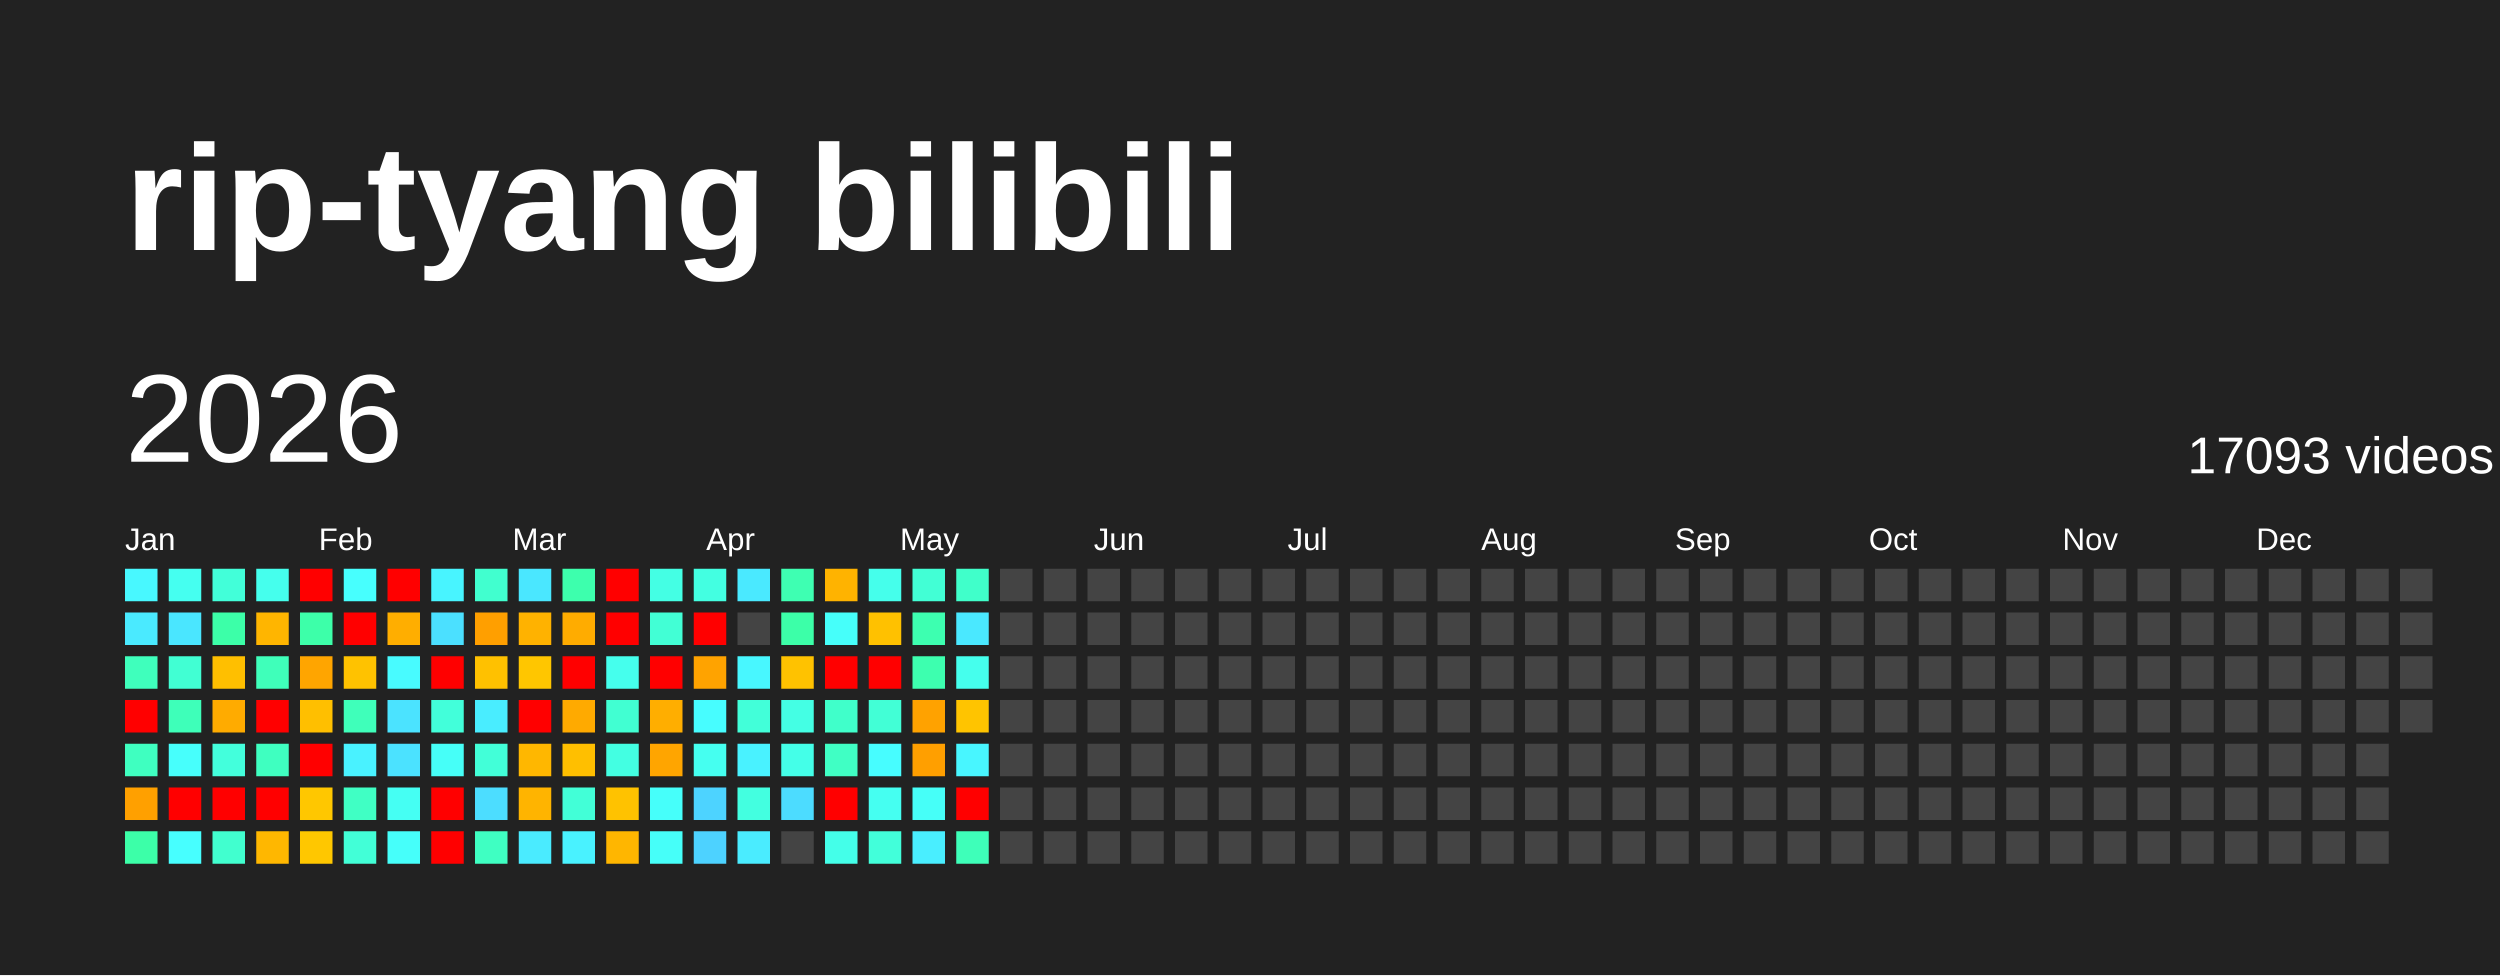
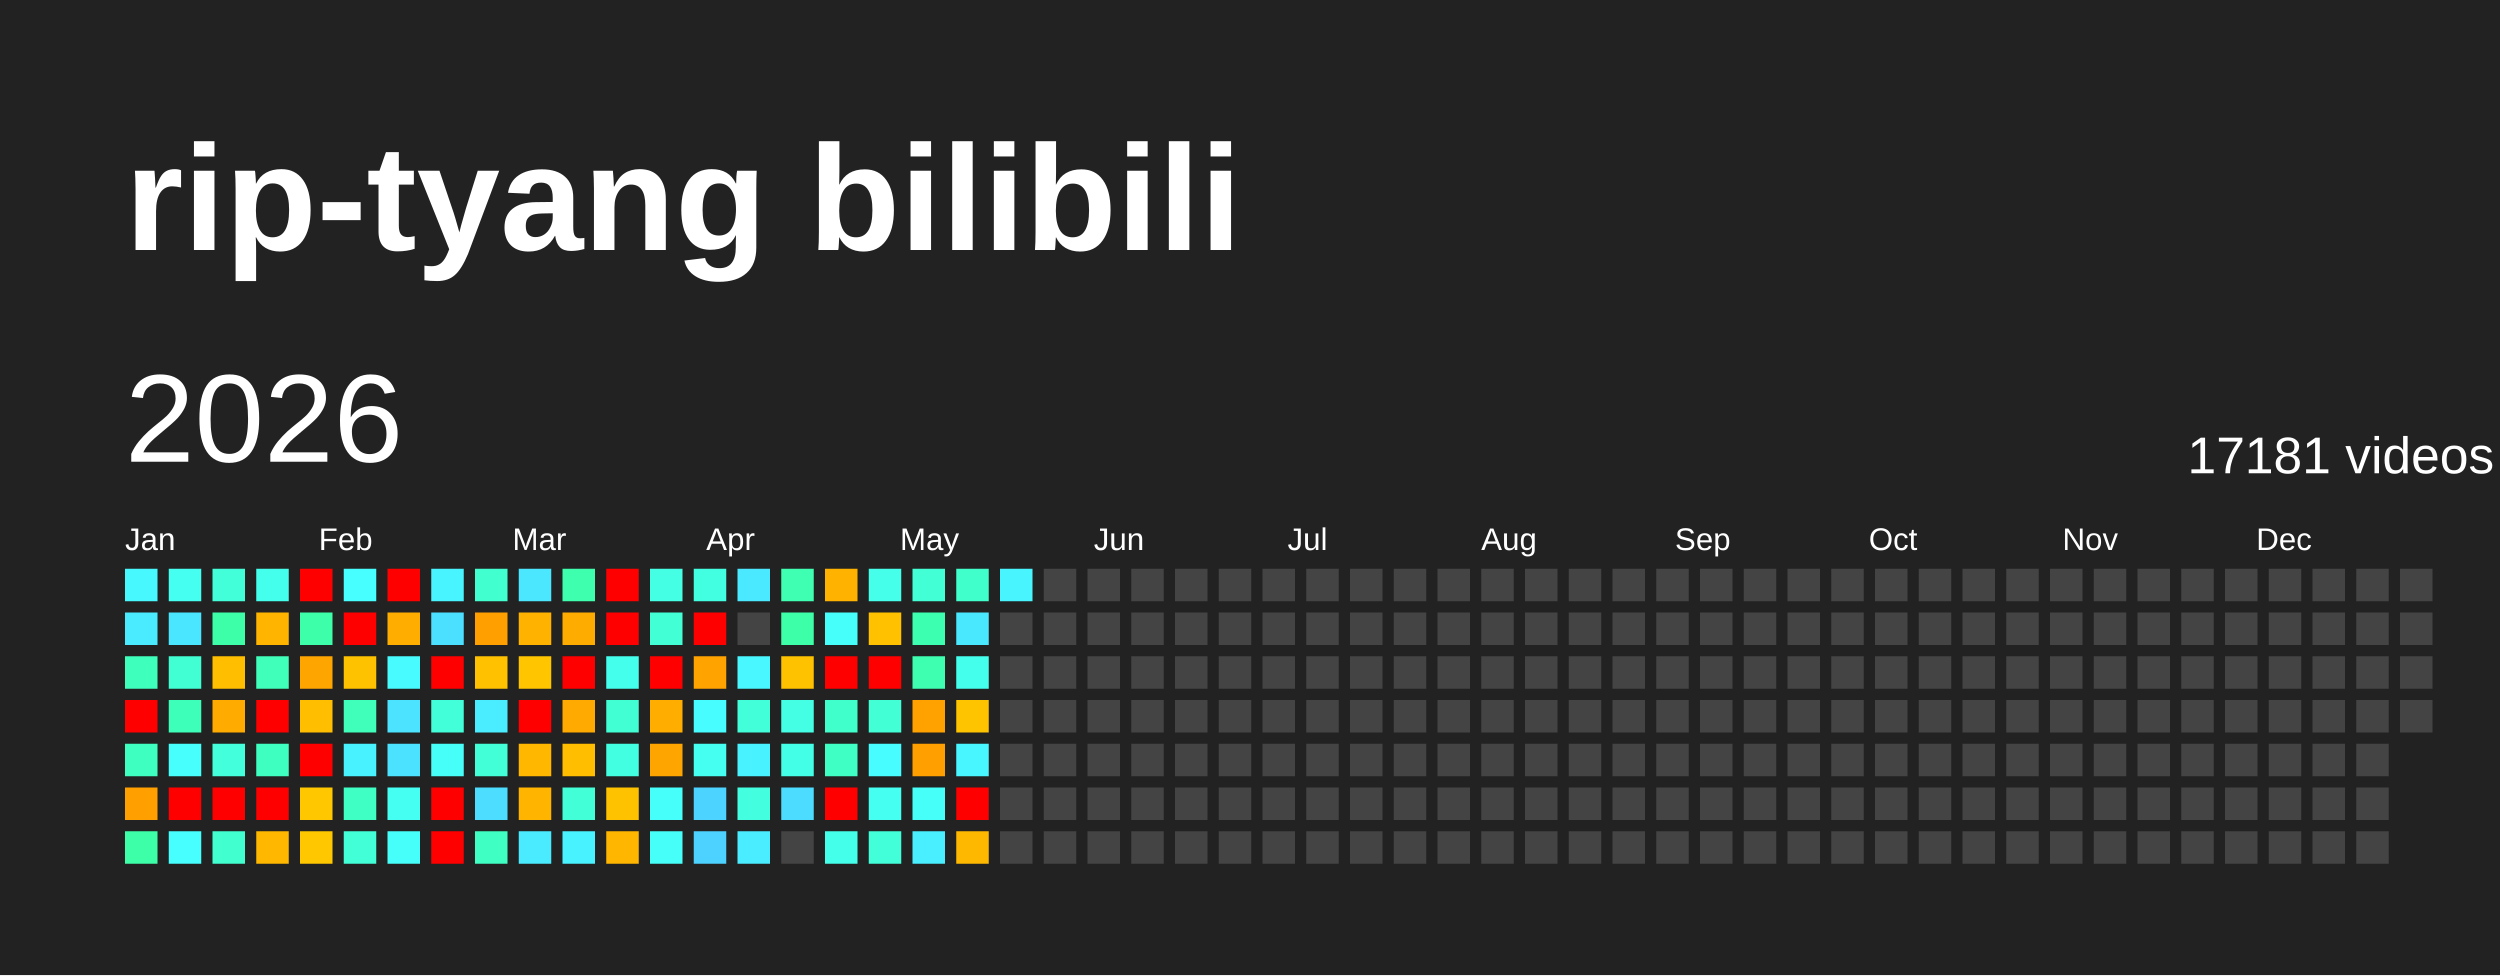
<svg xmlns="http://www.w3.org/2000/svg" baseProfile="full" height="78mm" version="1.1" viewBox="0,0,200,78" width="200mm">
  <defs />
  <rect fill="#222222" height="78" width="200" x="0" y="0" />
  <text fill="#FFFFFF" style="font-size:12px; font-family:Arial; font-weight:bold;" x="10" y="20">rip-tyang bilibili</text>
  <text dominant-baseline="hanging" fill="#FFFFFF" style="font-size:10.0px; font-family:Arial;" x="10" y="30">2026</text>
-   <text dominant-baseline="hanging" fill="#FFFFFF" style="font-size:4.125px; font-family:Arial;" x="175" y="35">17093 videos</text>
+   <text dominant-baseline="hanging" fill="#FFFFFF" style="font-size:4.125px; font-family:Arial;" x="175" y="35">17181 videos</text>
  <text fill="#FFFFFF" style="font-size:2.5px; font-family:Arial" x="10.0" y="44">Jan</text>
  <text fill="#FFFFFF" style="font-size:2.5px; font-family:Arial" x="25.5" y="44">Feb</text>
  <text fill="#FFFFFF" style="font-size:2.5px; font-family:Arial" x="41.0" y="44">Mar</text>
  <text fill="#FFFFFF" style="font-size:2.5px; font-family:Arial" x="56.5" y="44">Apr</text>
  <text fill="#FFFFFF" style="font-size:2.5px; font-family:Arial" x="72.0" y="44">May</text>
  <text fill="#FFFFFF" style="font-size:2.5px; font-family:Arial" x="87.5" y="44">Jun</text>
  <text fill="#FFFFFF" style="font-size:2.5px; font-family:Arial" x="103.0" y="44">Jul</text>
  <text fill="#FFFFFF" style="font-size:2.5px; font-family:Arial" x="118.5" y="44">Aug</text>
  <text fill="#FFFFFF" style="font-size:2.5px; font-family:Arial" x="134.0" y="44">Sep</text>
  <text fill="#FFFFFF" style="font-size:2.5px; font-family:Arial" x="149.5" y="44">Oct</text>
  <text fill="#FFFFFF" style="font-size:2.5px; font-family:Arial" x="165.0" y="44">Nov</text>
  <text fill="#FFFFFF" style="font-size:2.5px; font-family:Arial" x="180.5" y="44">Dec</text>
  <rect fill="#48f8ff" height="2.6" width="2.6" x="10.0" y="45.5" />
  <rect fill="#4aeaff" height="2.6" width="2.6" x="10.0" y="49.0" />
  <rect fill="#3fffbc" height="2.6" width="2.6" x="10.0" y="52.5" />
  <rect fill="red" height="2.6" width="2.6" x="10.0" y="56.0" />
  <rect fill="#3fffc0" height="2.6" width="2.6" x="10.0" y="59.5" />
  <rect fill="#ffa000" height="2.6" width="2.6" x="10.0" y="63.0" />
  <rect fill="#3cffa8" height="2.6" width="2.6" x="10.0" y="66.5" />
  <rect fill="#45fff0" height="2.6" width="2.6" x="13.5" y="45.5" />
  <rect fill="#4ae6ff" height="2.6" width="2.6" x="13.5" y="49.0" />
  <rect fill="#41ffd3" height="2.6" width="2.6" x="13.5" y="52.5" />
  <rect fill="#3effb9" height="2.6" width="2.6" x="13.5" y="56.0" />
  <rect fill="#47fffc" height="2.6" width="2.6" x="13.5" y="59.5" />
  <rect fill="red" height="2.6" width="2.6" x="13.5" y="63.0" />
  <rect fill="#47ffff" height="2.6" width="2.6" x="13.5" y="66.5" />
  <rect fill="#42ffd9" height="2.6" width="2.6" x="17.0" y="45.5" />
  <rect fill="#3cffa8" height="2.6" width="2.6" x="17.0" y="49.0" />
  <rect fill="#ffbf00" height="2.6" width="2.6" x="17.0" y="52.5" />
  <rect fill="#ffab00" height="2.6" width="2.6" x="17.0" y="56.0" />
  <rect fill="#43ffdc" height="2.6" width="2.6" x="17.0" y="59.5" />
  <rect fill="red" height="2.6" width="2.6" x="17.0" y="63.0" />
  <rect fill="#41ffcf" height="2.6" width="2.6" x="17.0" y="66.5" />
  <rect fill="#45ffed" height="2.6" width="2.6" x="20.5" y="45.5" />
  <rect fill="#ffb500" height="2.6" width="2.6" x="20.5" y="49.0" />
  <rect fill="#3fffba" height="2.6" width="2.6" x="20.5" y="52.5" />
  <rect fill="red" height="2.6" width="2.6" x="20.5" y="56.0" />
  <rect fill="#3fffc0" height="2.6" width="2.6" x="20.5" y="59.5" />
  <rect fill="red" height="2.6" width="2.6" x="20.5" y="63.0" />
  <rect fill="#ffb700" height="2.6" width="2.6" x="20.5" y="66.5" />
  <rect fill="red" height="2.6" width="2.6" x="24.0" y="45.5" />
  <rect fill="#3dffa9" height="2.6" width="2.6" x="24.0" y="49.0" />
  <rect fill="#ffa500" height="2.6" width="2.6" x="24.0" y="52.5" />
  <rect fill="#ffbf00" height="2.6" width="2.6" x="24.0" y="56.0" />
  <rect fill="red" height="2.6" width="2.6" x="24.0" y="59.5" />
  <rect fill="#ffc700" height="2.6" width="2.6" x="24.0" y="63.0" />
  <rect fill="#ffc700" height="2.6" width="2.6" x="24.0" y="66.5" />
  <rect fill="#47fffe" height="2.6" width="2.6" x="27.5" y="45.5" />
  <rect fill="red" height="2.6" width="2.6" x="27.5" y="49.0" />
  <rect fill="#ffc200" height="2.6" width="2.6" x="27.5" y="52.5" />
  <rect fill="#3fffba" height="2.6" width="2.6" x="27.5" y="56.0" />
  <rect fill="#49f2ff" height="2.6" width="2.6" x="27.5" y="59.5" />
  <rect fill="#40ffc4" height="2.6" width="2.6" x="27.5" y="63.0" />
  <rect fill="#42ffd7" height="2.6" width="2.6" x="27.5" y="66.5" />
  <rect fill="red" height="2.6" width="2.6" x="31.0" y="45.5" />
  <rect fill="#ffae00" height="2.6" width="2.6" x="31.0" y="49.0" />
  <rect fill="#48fbff" height="2.6" width="2.6" x="31.0" y="52.5" />
  <rect fill="#4be3ff" height="2.6" width="2.6" x="31.0" y="56.0" />
  <rect fill="#4be2ff" height="2.6" width="2.6" x="31.0" y="59.5" />
  <rect fill="#45fff3" height="2.6" width="2.6" x="31.0" y="63.0" />
  <rect fill="#46fffa" height="2.6" width="2.6" x="31.0" y="66.5" />
  <rect fill="#48f4ff" height="2.6" width="2.6" x="34.5" y="45.5" />
  <rect fill="#4be0ff" height="2.6" width="2.6" x="34.5" y="49.0" />
  <rect fill="red" height="2.6" width="2.6" x="34.5" y="52.5" />
  <rect fill="#42ffda" height="2.6" width="2.6" x="34.5" y="56.0" />
  <rect fill="#46fff8" height="2.6" width="2.6" x="34.5" y="59.5" />
  <rect fill="red" height="2.6" width="2.6" x="34.5" y="63.0" />
  <rect fill="red" height="2.6" width="2.6" x="34.5" y="66.5" />
  <rect fill="#41ffcf" height="2.6" width="2.6" x="38.0" y="45.5" />
  <rect fill="#ff9f00" height="2.6" width="2.6" x="38.0" y="49.0" />
  <rect fill="#ffc100" height="2.6" width="2.6" x="38.0" y="52.5" />
  <rect fill="#49edff" height="2.6" width="2.6" x="38.0" y="56.0" />
  <rect fill="#42ffd8" height="2.6" width="2.6" x="38.0" y="59.5" />
  <rect fill="#4cddff" height="2.6" width="2.6" x="38.0" y="63.0" />
  <rect fill="#3fffc2" height="2.6" width="2.6" x="38.0" y="66.5" />
  <rect fill="#4ae7ff" height="2.6" width="2.6" x="41.5" y="45.5" />
  <rect fill="#ffb200" height="2.6" width="2.6" x="41.5" y="49.0" />
  <rect fill="#ffc600" height="2.6" width="2.6" x="41.5" y="52.5" />
  <rect fill="red" height="2.6" width="2.6" x="41.5" y="56.0" />
  <rect fill="#ffb700" height="2.6" width="2.6" x="41.5" y="59.5" />
  <rect fill="#ffb400" height="2.6" width="2.6" x="41.5" y="63.0" />
  <rect fill="#4aebff" height="2.6" width="2.6" x="41.5" y="66.5" />
  <rect fill="#3dffad" height="2.6" width="2.6" x="45.0" y="45.5" />
  <rect fill="#ffac00" height="2.6" width="2.6" x="45.0" y="49.0" />
  <rect fill="red" height="2.6" width="2.6" x="45.0" y="52.5" />
  <rect fill="#ffaa00" height="2.6" width="2.6" x="45.0" y="56.0" />
  <rect fill="#ffbf00" height="2.6" width="2.6" x="45.0" y="59.5" />
  <rect fill="#42ffd7" height="2.6" width="2.6" x="45.0" y="63.0" />
  <rect fill="#49f2ff" height="2.6" width="2.6" x="45.0" y="66.5" />
  <rect fill="red" height="2.6" width="2.6" x="48.5" y="45.5" />
  <rect fill="red" height="2.6" width="2.6" x="48.5" y="49.0" />
  <rect fill="#45ffed" height="2.6" width="2.6" x="48.5" y="52.5" />
  <rect fill="#41ffd2" height="2.6" width="2.6" x="48.5" y="56.0" />
  <rect fill="#43ffe2" height="2.6" width="2.6" x="48.5" y="59.5" />
  <rect fill="#ffc200" height="2.6" width="2.6" x="48.5" y="63.0" />
  <rect fill="#ffb600" height="2.6" width="2.6" x="48.5" y="66.5" />
  <rect fill="#44ffe4" height="2.6" width="2.6" x="52.0" y="45.5" />
  <rect fill="#42ffd5" height="2.6" width="2.6" x="52.0" y="49.0" />
  <rect fill="red" height="2.6" width="2.6" x="52.0" y="52.5" />
  <rect fill="#ffae00" height="2.6" width="2.6" x="52.0" y="56.0" />
  <rect fill="#ffa500" height="2.6" width="2.6" x="52.0" y="59.5" />
  <rect fill="#46fffa" height="2.6" width="2.6" x="52.0" y="63.0" />
  <rect fill="#46fff9" height="2.6" width="2.6" x="52.0" y="66.5" />
  <rect fill="#43ffe1" height="2.6" width="2.6" x="55.5" y="45.5" />
  <rect fill="red" height="2.6" width="2.6" x="55.5" y="49.0" />
  <rect fill="#ffa300" height="2.6" width="2.6" x="55.5" y="52.5" />
  <rect fill="#47fdff" height="2.6" width="2.6" x="55.5" y="56.0" />
  <rect fill="#45fff0" height="2.6" width="2.6" x="55.5" y="59.5" />
  <rect fill="#4dd3ff" height="2.6" width="2.6" x="55.5" y="63.0" />
  <rect fill="#4dd2ff" height="2.6" width="2.6" x="55.5" y="66.5" />
  <rect fill="#4ae9ff" height="2.6" width="2.6" x="59.0" y="45.5" />
  <rect fill="#444444" height="2.6" width="2.6" x="59.0" y="49.0" />
  <rect fill="#48f7ff" height="2.6" width="2.6" x="59.0" y="52.5" />
  <rect fill="#42ffd9" height="2.6" width="2.6" x="59.0" y="56.0" />
  <rect fill="#49f2ff" height="2.6" width="2.6" x="59.0" y="59.5" />
  <rect fill="#43ffe0" height="2.6" width="2.6" x="59.0" y="63.0" />
  <rect fill="#4aecff" height="2.6" width="2.6" x="59.0" y="66.5" />
  <rect fill="#3effb2" height="2.6" width="2.6" x="62.5" y="45.5" />
  <rect fill="#3cffa8" height="2.6" width="2.6" x="62.5" y="49.0" />
  <rect fill="#ffc200" height="2.6" width="2.6" x="62.5" y="52.5" />
  <rect fill="#44ffe4" height="2.6" width="2.6" x="62.5" y="56.0" />
  <rect fill="#44ffe8" height="2.6" width="2.6" x="62.5" y="59.5" />
  <rect fill="#4cdcff" height="2.6" width="2.6" x="62.5" y="63.0" />
  <rect fill="#444444" height="2.6" width="2.6" x="62.5" y="66.5" />
  <rect fill="#ffb300" height="2.6" width="2.6" x="66.0" y="45.5" />
  <rect fill="#46fffa" height="2.6" width="2.6" x="66.0" y="49.0" />
  <rect fill="red" height="2.6" width="2.6" x="66.0" y="52.5" />
  <rect fill="#40ffca" height="2.6" width="2.6" x="66.0" y="56.0" />
  <rect fill="#40ffc4" height="2.6" width="2.6" x="66.0" y="59.5" />
  <rect fill="red" height="2.6" width="2.6" x="66.0" y="63.0" />
  <rect fill="#44ffe9" height="2.6" width="2.6" x="66.0" y="66.5" />
  <rect fill="#45ffeb" height="2.6" width="2.6" x="69.5" y="45.5" />
  <rect fill="#ffc100" height="2.6" width="2.6" x="69.5" y="49.0" />
  <rect fill="red" height="2.6" width="2.6" x="69.5" y="52.5" />
  <rect fill="#42ffd6" height="2.6" width="2.6" x="69.5" y="56.0" />
  <rect fill="#47fdff" height="2.6" width="2.6" x="69.5" y="59.5" />
  <rect fill="#45fff1" height="2.6" width="2.6" x="69.5" y="63.0" />
  <rect fill="#42ffda" height="2.6" width="2.6" x="69.5" y="66.5" />
  <rect fill="#42ffd5" height="2.6" width="2.6" x="73.0" y="45.5" />
  <rect fill="#3dffb0" height="2.6" width="2.6" x="73.0" y="49.0" />
  <rect fill="#3dffaf" height="2.6" width="2.6" x="73.0" y="52.5" />
  <rect fill="#ffa200" height="2.6" width="2.6" x="73.0" y="56.0" />
  <rect fill="#ff9f00" height="2.6" width="2.6" x="73.0" y="59.5" />
  <rect fill="#46fff8" height="2.6" width="2.6" x="73.0" y="63.0" />
  <rect fill="#49eeff" height="2.6" width="2.6" x="73.0" y="66.5" />
  <rect fill="#40ffca" height="2.6" width="2.6" x="76.5" y="45.5" />
  <rect fill="#4ae8ff" height="2.6" width="2.6" x="76.5" y="49.0" />
  <rect fill="#45ffed" height="2.6" width="2.6" x="76.5" y="52.5" />
  <rect fill="#ffc400" height="2.6" width="2.6" x="76.5" y="56.0" />
  <rect fill="#48f6ff" height="2.6" width="2.6" x="76.5" y="59.5" />
  <rect fill="red" height="2.6" width="2.6" x="76.5" y="63.0" />
-   <rect fill="#3effb9" height="2.6" width="2.6" x="76.5" y="66.5" />
-   <rect fill="#444444" height="2.6" width="2.6" x="80.0" y="45.5" />
+   <rect fill="#ffb800" height="2.6" width="2.6" x="76.5" y="66.5" />
+   <rect fill="#48f5ff" height="2.6" width="2.6" x="80.0" y="45.5" />
  <rect fill="#444444" height="2.6" width="2.6" x="80.0" y="49.0" />
  <rect fill="#444444" height="2.6" width="2.6" x="80.0" y="52.5" />
  <rect fill="#444444" height="2.6" width="2.6" x="80.0" y="56.0" />
  <rect fill="#444444" height="2.6" width="2.6" x="80.0" y="59.5" />
  <rect fill="#444444" height="2.6" width="2.6" x="80.0" y="63.0" />
  <rect fill="#444444" height="2.6" width="2.6" x="80.0" y="66.5" />
  <rect fill="#444444" height="2.6" width="2.6" x="83.5" y="45.5" />
  <rect fill="#444444" height="2.6" width="2.6" x="83.5" y="49.0" />
  <rect fill="#444444" height="2.6" width="2.6" x="83.5" y="52.5" />
  <rect fill="#444444" height="2.6" width="2.6" x="83.5" y="56.0" />
  <rect fill="#444444" height="2.6" width="2.6" x="83.5" y="59.5" />
  <rect fill="#444444" height="2.6" width="2.6" x="83.5" y="63.0" />
  <rect fill="#444444" height="2.6" width="2.6" x="83.5" y="66.5" />
  <rect fill="#444444" height="2.6" width="2.6" x="87.0" y="45.5" />
  <rect fill="#444444" height="2.6" width="2.6" x="87.0" y="49.0" />
  <rect fill="#444444" height="2.6" width="2.6" x="87.0" y="52.5" />
  <rect fill="#444444" height="2.6" width="2.6" x="87.0" y="56.0" />
  <rect fill="#444444" height="2.6" width="2.6" x="87.0" y="59.5" />
  <rect fill="#444444" height="2.6" width="2.6" x="87.0" y="63.0" />
  <rect fill="#444444" height="2.6" width="2.6" x="87.0" y="66.5" />
  <rect fill="#444444" height="2.6" width="2.6" x="90.5" y="45.5" />
  <rect fill="#444444" height="2.6" width="2.6" x="90.5" y="49.0" />
  <rect fill="#444444" height="2.6" width="2.6" x="90.5" y="52.5" />
  <rect fill="#444444" height="2.6" width="2.6" x="90.5" y="56.0" />
  <rect fill="#444444" height="2.6" width="2.6" x="90.5" y="59.5" />
  <rect fill="#444444" height="2.6" width="2.6" x="90.5" y="63.0" />
  <rect fill="#444444" height="2.6" width="2.6" x="90.5" y="66.5" />
  <rect fill="#444444" height="2.6" width="2.6" x="94.0" y="45.5" />
  <rect fill="#444444" height="2.6" width="2.6" x="94.0" y="49.0" />
  <rect fill="#444444" height="2.6" width="2.6" x="94.0" y="52.5" />
  <rect fill="#444444" height="2.6" width="2.6" x="94.0" y="56.0" />
  <rect fill="#444444" height="2.6" width="2.6" x="94.0" y="59.5" />
  <rect fill="#444444" height="2.6" width="2.6" x="94.0" y="63.0" />
  <rect fill="#444444" height="2.6" width="2.6" x="94.0" y="66.5" />
  <rect fill="#444444" height="2.6" width="2.6" x="97.5" y="45.5" />
  <rect fill="#444444" height="2.6" width="2.6" x="97.5" y="49.0" />
  <rect fill="#444444" height="2.6" width="2.6" x="97.5" y="52.5" />
  <rect fill="#444444" height="2.6" width="2.6" x="97.5" y="56.0" />
  <rect fill="#444444" height="2.6" width="2.6" x="97.5" y="59.5" />
  <rect fill="#444444" height="2.6" width="2.6" x="97.5" y="63.0" />
  <rect fill="#444444" height="2.6" width="2.6" x="97.5" y="66.5" />
  <rect fill="#444444" height="2.6" width="2.6" x="101.0" y="45.5" />
  <rect fill="#444444" height="2.6" width="2.6" x="101.0" y="49.0" />
  <rect fill="#444444" height="2.6" width="2.6" x="101.0" y="52.5" />
  <rect fill="#444444" height="2.6" width="2.6" x="101.0" y="56.0" />
  <rect fill="#444444" height="2.6" width="2.6" x="101.0" y="59.5" />
  <rect fill="#444444" height="2.6" width="2.6" x="101.0" y="63.0" />
  <rect fill="#444444" height="2.6" width="2.6" x="101.0" y="66.5" />
  <rect fill="#444444" height="2.6" width="2.6" x="104.5" y="45.5" />
  <rect fill="#444444" height="2.6" width="2.6" x="104.5" y="49.0" />
  <rect fill="#444444" height="2.6" width="2.6" x="104.5" y="52.5" />
  <rect fill="#444444" height="2.6" width="2.6" x="104.5" y="56.0" />
  <rect fill="#444444" height="2.6" width="2.6" x="104.5" y="59.5" />
  <rect fill="#444444" height="2.6" width="2.6" x="104.5" y="63.0" />
  <rect fill="#444444" height="2.6" width="2.6" x="104.5" y="66.5" />
  <rect fill="#444444" height="2.6" width="2.6" x="108.0" y="45.5" />
  <rect fill="#444444" height="2.6" width="2.6" x="108.0" y="49.0" />
  <rect fill="#444444" height="2.6" width="2.6" x="108.0" y="52.5" />
  <rect fill="#444444" height="2.6" width="2.6" x="108.0" y="56.0" />
  <rect fill="#444444" height="2.6" width="2.6" x="108.0" y="59.5" />
  <rect fill="#444444" height="2.6" width="2.6" x="108.0" y="63.0" />
  <rect fill="#444444" height="2.6" width="2.6" x="108.0" y="66.5" />
  <rect fill="#444444" height="2.6" width="2.6" x="111.5" y="45.5" />
  <rect fill="#444444" height="2.6" width="2.6" x="111.5" y="49.0" />
  <rect fill="#444444" height="2.6" width="2.6" x="111.5" y="52.5" />
  <rect fill="#444444" height="2.6" width="2.6" x="111.5" y="56.0" />
  <rect fill="#444444" height="2.6" width="2.6" x="111.5" y="59.5" />
  <rect fill="#444444" height="2.6" width="2.6" x="111.5" y="63.0" />
  <rect fill="#444444" height="2.6" width="2.6" x="111.5" y="66.5" />
  <rect fill="#444444" height="2.6" width="2.6" x="115.0" y="45.5" />
  <rect fill="#444444" height="2.6" width="2.6" x="115.0" y="49.0" />
  <rect fill="#444444" height="2.6" width="2.6" x="115.0" y="52.5" />
  <rect fill="#444444" height="2.6" width="2.6" x="115.0" y="56.0" />
  <rect fill="#444444" height="2.6" width="2.6" x="115.0" y="59.5" />
  <rect fill="#444444" height="2.6" width="2.6" x="115.0" y="63.0" />
  <rect fill="#444444" height="2.6" width="2.6" x="115.0" y="66.5" />
  <rect fill="#444444" height="2.6" width="2.6" x="118.5" y="45.5" />
  <rect fill="#444444" height="2.6" width="2.6" x="118.5" y="49.0" />
  <rect fill="#444444" height="2.6" width="2.6" x="118.5" y="52.5" />
  <rect fill="#444444" height="2.6" width="2.6" x="118.5" y="56.0" />
  <rect fill="#444444" height="2.6" width="2.6" x="118.5" y="59.5" />
  <rect fill="#444444" height="2.6" width="2.6" x="118.5" y="63.0" />
  <rect fill="#444444" height="2.6" width="2.6" x="118.5" y="66.5" />
  <rect fill="#444444" height="2.6" width="2.6" x="122.0" y="45.5" />
  <rect fill="#444444" height="2.6" width="2.6" x="122.0" y="49.0" />
  <rect fill="#444444" height="2.6" width="2.6" x="122.0" y="52.5" />
  <rect fill="#444444" height="2.6" width="2.6" x="122.0" y="56.0" />
  <rect fill="#444444" height="2.6" width="2.6" x="122.0" y="59.5" />
  <rect fill="#444444" height="2.6" width="2.6" x="122.0" y="63.0" />
  <rect fill="#444444" height="2.6" width="2.6" x="122.0" y="66.5" />
  <rect fill="#444444" height="2.6" width="2.6" x="125.5" y="45.5" />
  <rect fill="#444444" height="2.6" width="2.6" x="125.5" y="49.0" />
  <rect fill="#444444" height="2.6" width="2.6" x="125.5" y="52.5" />
  <rect fill="#444444" height="2.6" width="2.6" x="125.5" y="56.0" />
  <rect fill="#444444" height="2.6" width="2.6" x="125.5" y="59.5" />
  <rect fill="#444444" height="2.6" width="2.6" x="125.5" y="63.0" />
  <rect fill="#444444" height="2.6" width="2.6" x="125.5" y="66.5" />
  <rect fill="#444444" height="2.6" width="2.6" x="129.0" y="45.5" />
  <rect fill="#444444" height="2.6" width="2.6" x="129.0" y="49.0" />
  <rect fill="#444444" height="2.6" width="2.6" x="129.0" y="52.5" />
  <rect fill="#444444" height="2.6" width="2.6" x="129.0" y="56.0" />
  <rect fill="#444444" height="2.6" width="2.6" x="129.0" y="59.5" />
  <rect fill="#444444" height="2.6" width="2.6" x="129.0" y="63.0" />
  <rect fill="#444444" height="2.6" width="2.6" x="129.0" y="66.5" />
  <rect fill="#444444" height="2.6" width="2.6" x="132.5" y="45.5" />
  <rect fill="#444444" height="2.6" width="2.6" x="132.5" y="49.0" />
  <rect fill="#444444" height="2.6" width="2.6" x="132.5" y="52.5" />
  <rect fill="#444444" height="2.6" width="2.6" x="132.5" y="56.0" />
  <rect fill="#444444" height="2.6" width="2.6" x="132.5" y="59.5" />
  <rect fill="#444444" height="2.6" width="2.6" x="132.5" y="63.0" />
  <rect fill="#444444" height="2.6" width="2.6" x="132.5" y="66.5" />
  <rect fill="#444444" height="2.6" width="2.6" x="136.0" y="45.5" />
  <rect fill="#444444" height="2.6" width="2.6" x="136.0" y="49.0" />
  <rect fill="#444444" height="2.6" width="2.6" x="136.0" y="52.5" />
  <rect fill="#444444" height="2.6" width="2.6" x="136.0" y="56.0" />
  <rect fill="#444444" height="2.6" width="2.6" x="136.0" y="59.5" />
  <rect fill="#444444" height="2.6" width="2.6" x="136.0" y="63.0" />
  <rect fill="#444444" height="2.6" width="2.6" x="136.0" y="66.5" />
  <rect fill="#444444" height="2.6" width="2.6" x="139.5" y="45.5" />
  <rect fill="#444444" height="2.6" width="2.6" x="139.5" y="49.0" />
  <rect fill="#444444" height="2.6" width="2.6" x="139.5" y="52.5" />
  <rect fill="#444444" height="2.6" width="2.6" x="139.5" y="56.0" />
  <rect fill="#444444" height="2.6" width="2.6" x="139.5" y="59.5" />
  <rect fill="#444444" height="2.6" width="2.6" x="139.5" y="63.0" />
  <rect fill="#444444" height="2.6" width="2.6" x="139.5" y="66.5" />
  <rect fill="#444444" height="2.6" width="2.6" x="143.0" y="45.5" />
  <rect fill="#444444" height="2.6" width="2.6" x="143.0" y="49.0" />
  <rect fill="#444444" height="2.6" width="2.6" x="143.0" y="52.5" />
  <rect fill="#444444" height="2.6" width="2.6" x="143.0" y="56.0" />
  <rect fill="#444444" height="2.6" width="2.6" x="143.0" y="59.5" />
  <rect fill="#444444" height="2.6" width="2.6" x="143.0" y="63.0" />
  <rect fill="#444444" height="2.6" width="2.6" x="143.0" y="66.5" />
  <rect fill="#444444" height="2.6" width="2.6" x="146.5" y="45.5" />
  <rect fill="#444444" height="2.6" width="2.6" x="146.5" y="49.0" />
  <rect fill="#444444" height="2.6" width="2.6" x="146.5" y="52.5" />
  <rect fill="#444444" height="2.6" width="2.6" x="146.5" y="56.0" />
  <rect fill="#444444" height="2.6" width="2.6" x="146.5" y="59.5" />
  <rect fill="#444444" height="2.6" width="2.6" x="146.5" y="63.0" />
  <rect fill="#444444" height="2.6" width="2.6" x="146.5" y="66.5" />
  <rect fill="#444444" height="2.6" width="2.6" x="150.0" y="45.5" />
  <rect fill="#444444" height="2.6" width="2.6" x="150.0" y="49.0" />
  <rect fill="#444444" height="2.6" width="2.6" x="150.0" y="52.5" />
  <rect fill="#444444" height="2.6" width="2.6" x="150.0" y="56.0" />
  <rect fill="#444444" height="2.6" width="2.6" x="150.0" y="59.5" />
  <rect fill="#444444" height="2.6" width="2.6" x="150.0" y="63.0" />
  <rect fill="#444444" height="2.6" width="2.6" x="150.0" y="66.5" />
  <rect fill="#444444" height="2.6" width="2.6" x="153.5" y="45.5" />
  <rect fill="#444444" height="2.6" width="2.6" x="153.5" y="49.0" />
  <rect fill="#444444" height="2.6" width="2.6" x="153.5" y="52.5" />
  <rect fill="#444444" height="2.6" width="2.6" x="153.5" y="56.0" />
  <rect fill="#444444" height="2.6" width="2.6" x="153.5" y="59.5" />
  <rect fill="#444444" height="2.6" width="2.6" x="153.5" y="63.0" />
  <rect fill="#444444" height="2.6" width="2.6" x="153.5" y="66.5" />
  <rect fill="#444444" height="2.6" width="2.6" x="157.0" y="45.5" />
  <rect fill="#444444" height="2.6" width="2.6" x="157.0" y="49.0" />
  <rect fill="#444444" height="2.6" width="2.6" x="157.0" y="52.5" />
  <rect fill="#444444" height="2.6" width="2.6" x="157.0" y="56.0" />
  <rect fill="#444444" height="2.6" width="2.6" x="157.0" y="59.5" />
  <rect fill="#444444" height="2.6" width="2.6" x="157.0" y="63.0" />
  <rect fill="#444444" height="2.6" width="2.6" x="157.0" y="66.5" />
  <rect fill="#444444" height="2.6" width="2.6" x="160.5" y="45.5" />
  <rect fill="#444444" height="2.6" width="2.6" x="160.5" y="49.0" />
  <rect fill="#444444" height="2.6" width="2.6" x="160.5" y="52.5" />
  <rect fill="#444444" height="2.6" width="2.6" x="160.5" y="56.0" />
  <rect fill="#444444" height="2.6" width="2.6" x="160.5" y="59.5" />
  <rect fill="#444444" height="2.6" width="2.6" x="160.5" y="63.0" />
  <rect fill="#444444" height="2.6" width="2.6" x="160.5" y="66.5" />
  <rect fill="#444444" height="2.6" width="2.6" x="164.0" y="45.5" />
  <rect fill="#444444" height="2.6" width="2.6" x="164.0" y="49.0" />
  <rect fill="#444444" height="2.6" width="2.6" x="164.0" y="52.5" />
  <rect fill="#444444" height="2.6" width="2.6" x="164.0" y="56.0" />
  <rect fill="#444444" height="2.6" width="2.6" x="164.0" y="59.5" />
  <rect fill="#444444" height="2.6" width="2.6" x="164.0" y="63.0" />
  <rect fill="#444444" height="2.6" width="2.6" x="164.0" y="66.5" />
  <rect fill="#444444" height="2.6" width="2.6" x="167.5" y="45.5" />
  <rect fill="#444444" height="2.6" width="2.6" x="167.5" y="49.0" />
  <rect fill="#444444" height="2.6" width="2.6" x="167.5" y="52.5" />
  <rect fill="#444444" height="2.6" width="2.6" x="167.5" y="56.0" />
  <rect fill="#444444" height="2.6" width="2.6" x="167.5" y="59.5" />
  <rect fill="#444444" height="2.6" width="2.6" x="167.5" y="63.0" />
  <rect fill="#444444" height="2.6" width="2.6" x="167.5" y="66.5" />
  <rect fill="#444444" height="2.6" width="2.6" x="171.0" y="45.5" />
  <rect fill="#444444" height="2.6" width="2.6" x="171.0" y="49.0" />
  <rect fill="#444444" height="2.6" width="2.6" x="171.0" y="52.5" />
  <rect fill="#444444" height="2.6" width="2.6" x="171.0" y="56.0" />
  <rect fill="#444444" height="2.6" width="2.6" x="171.0" y="59.5" />
  <rect fill="#444444" height="2.6" width="2.6" x="171.0" y="63.0" />
  <rect fill="#444444" height="2.6" width="2.6" x="171.0" y="66.5" />
  <rect fill="#444444" height="2.6" width="2.6" x="174.5" y="45.5" />
  <rect fill="#444444" height="2.6" width="2.6" x="174.5" y="49.0" />
  <rect fill="#444444" height="2.6" width="2.6" x="174.5" y="52.5" />
  <rect fill="#444444" height="2.6" width="2.6" x="174.5" y="56.0" />
  <rect fill="#444444" height="2.6" width="2.6" x="174.5" y="59.5" />
  <rect fill="#444444" height="2.6" width="2.6" x="174.5" y="63.0" />
  <rect fill="#444444" height="2.6" width="2.6" x="174.5" y="66.5" />
  <rect fill="#444444" height="2.6" width="2.6" x="178.0" y="45.5" />
  <rect fill="#444444" height="2.6" width="2.6" x="178.0" y="49.0" />
  <rect fill="#444444" height="2.6" width="2.6" x="178.0" y="52.5" />
  <rect fill="#444444" height="2.6" width="2.6" x="178.0" y="56.0" />
  <rect fill="#444444" height="2.6" width="2.6" x="178.0" y="59.5" />
  <rect fill="#444444" height="2.6" width="2.6" x="178.0" y="63.0" />
  <rect fill="#444444" height="2.6" width="2.6" x="178.0" y="66.5" />
  <rect fill="#444444" height="2.6" width="2.6" x="181.5" y="45.5" />
  <rect fill="#444444" height="2.6" width="2.6" x="181.5" y="49.0" />
  <rect fill="#444444" height="2.6" width="2.6" x="181.5" y="52.5" />
  <rect fill="#444444" height="2.6" width="2.6" x="181.5" y="56.0" />
  <rect fill="#444444" height="2.6" width="2.6" x="181.5" y="59.5" />
  <rect fill="#444444" height="2.6" width="2.6" x="181.5" y="63.0" />
  <rect fill="#444444" height="2.6" width="2.6" x="181.5" y="66.5" />
  <rect fill="#444444" height="2.6" width="2.6" x="185.0" y="45.5" />
  <rect fill="#444444" height="2.6" width="2.6" x="185.0" y="49.0" />
  <rect fill="#444444" height="2.6" width="2.6" x="185.0" y="52.5" />
  <rect fill="#444444" height="2.6" width="2.6" x="185.0" y="56.0" />
  <rect fill="#444444" height="2.6" width="2.6" x="185.0" y="59.5" />
  <rect fill="#444444" height="2.6" width="2.6" x="185.0" y="63.0" />
  <rect fill="#444444" height="2.6" width="2.6" x="185.0" y="66.5" />
  <rect fill="#444444" height="2.6" width="2.6" x="188.5" y="45.5" />
  <rect fill="#444444" height="2.6" width="2.6" x="188.5" y="49.0" />
  <rect fill="#444444" height="2.6" width="2.6" x="188.5" y="52.5" />
  <rect fill="#444444" height="2.6" width="2.6" x="188.5" y="56.0" />
  <rect fill="#444444" height="2.6" width="2.6" x="188.5" y="59.5" />
  <rect fill="#444444" height="2.6" width="2.6" x="188.5" y="63.0" />
  <rect fill="#444444" height="2.6" width="2.6" x="188.5" y="66.5" />
  <rect fill="#444444" height="2.6" width="2.6" x="192.0" y="45.5" />
  <rect fill="#444444" height="2.6" width="2.6" x="192.0" y="49.0" />
  <rect fill="#444444" height="2.6" width="2.6" x="192.0" y="52.5" />
  <rect fill="#444444" height="2.6" width="2.6" x="192.0" y="56.0" />
</svg>
